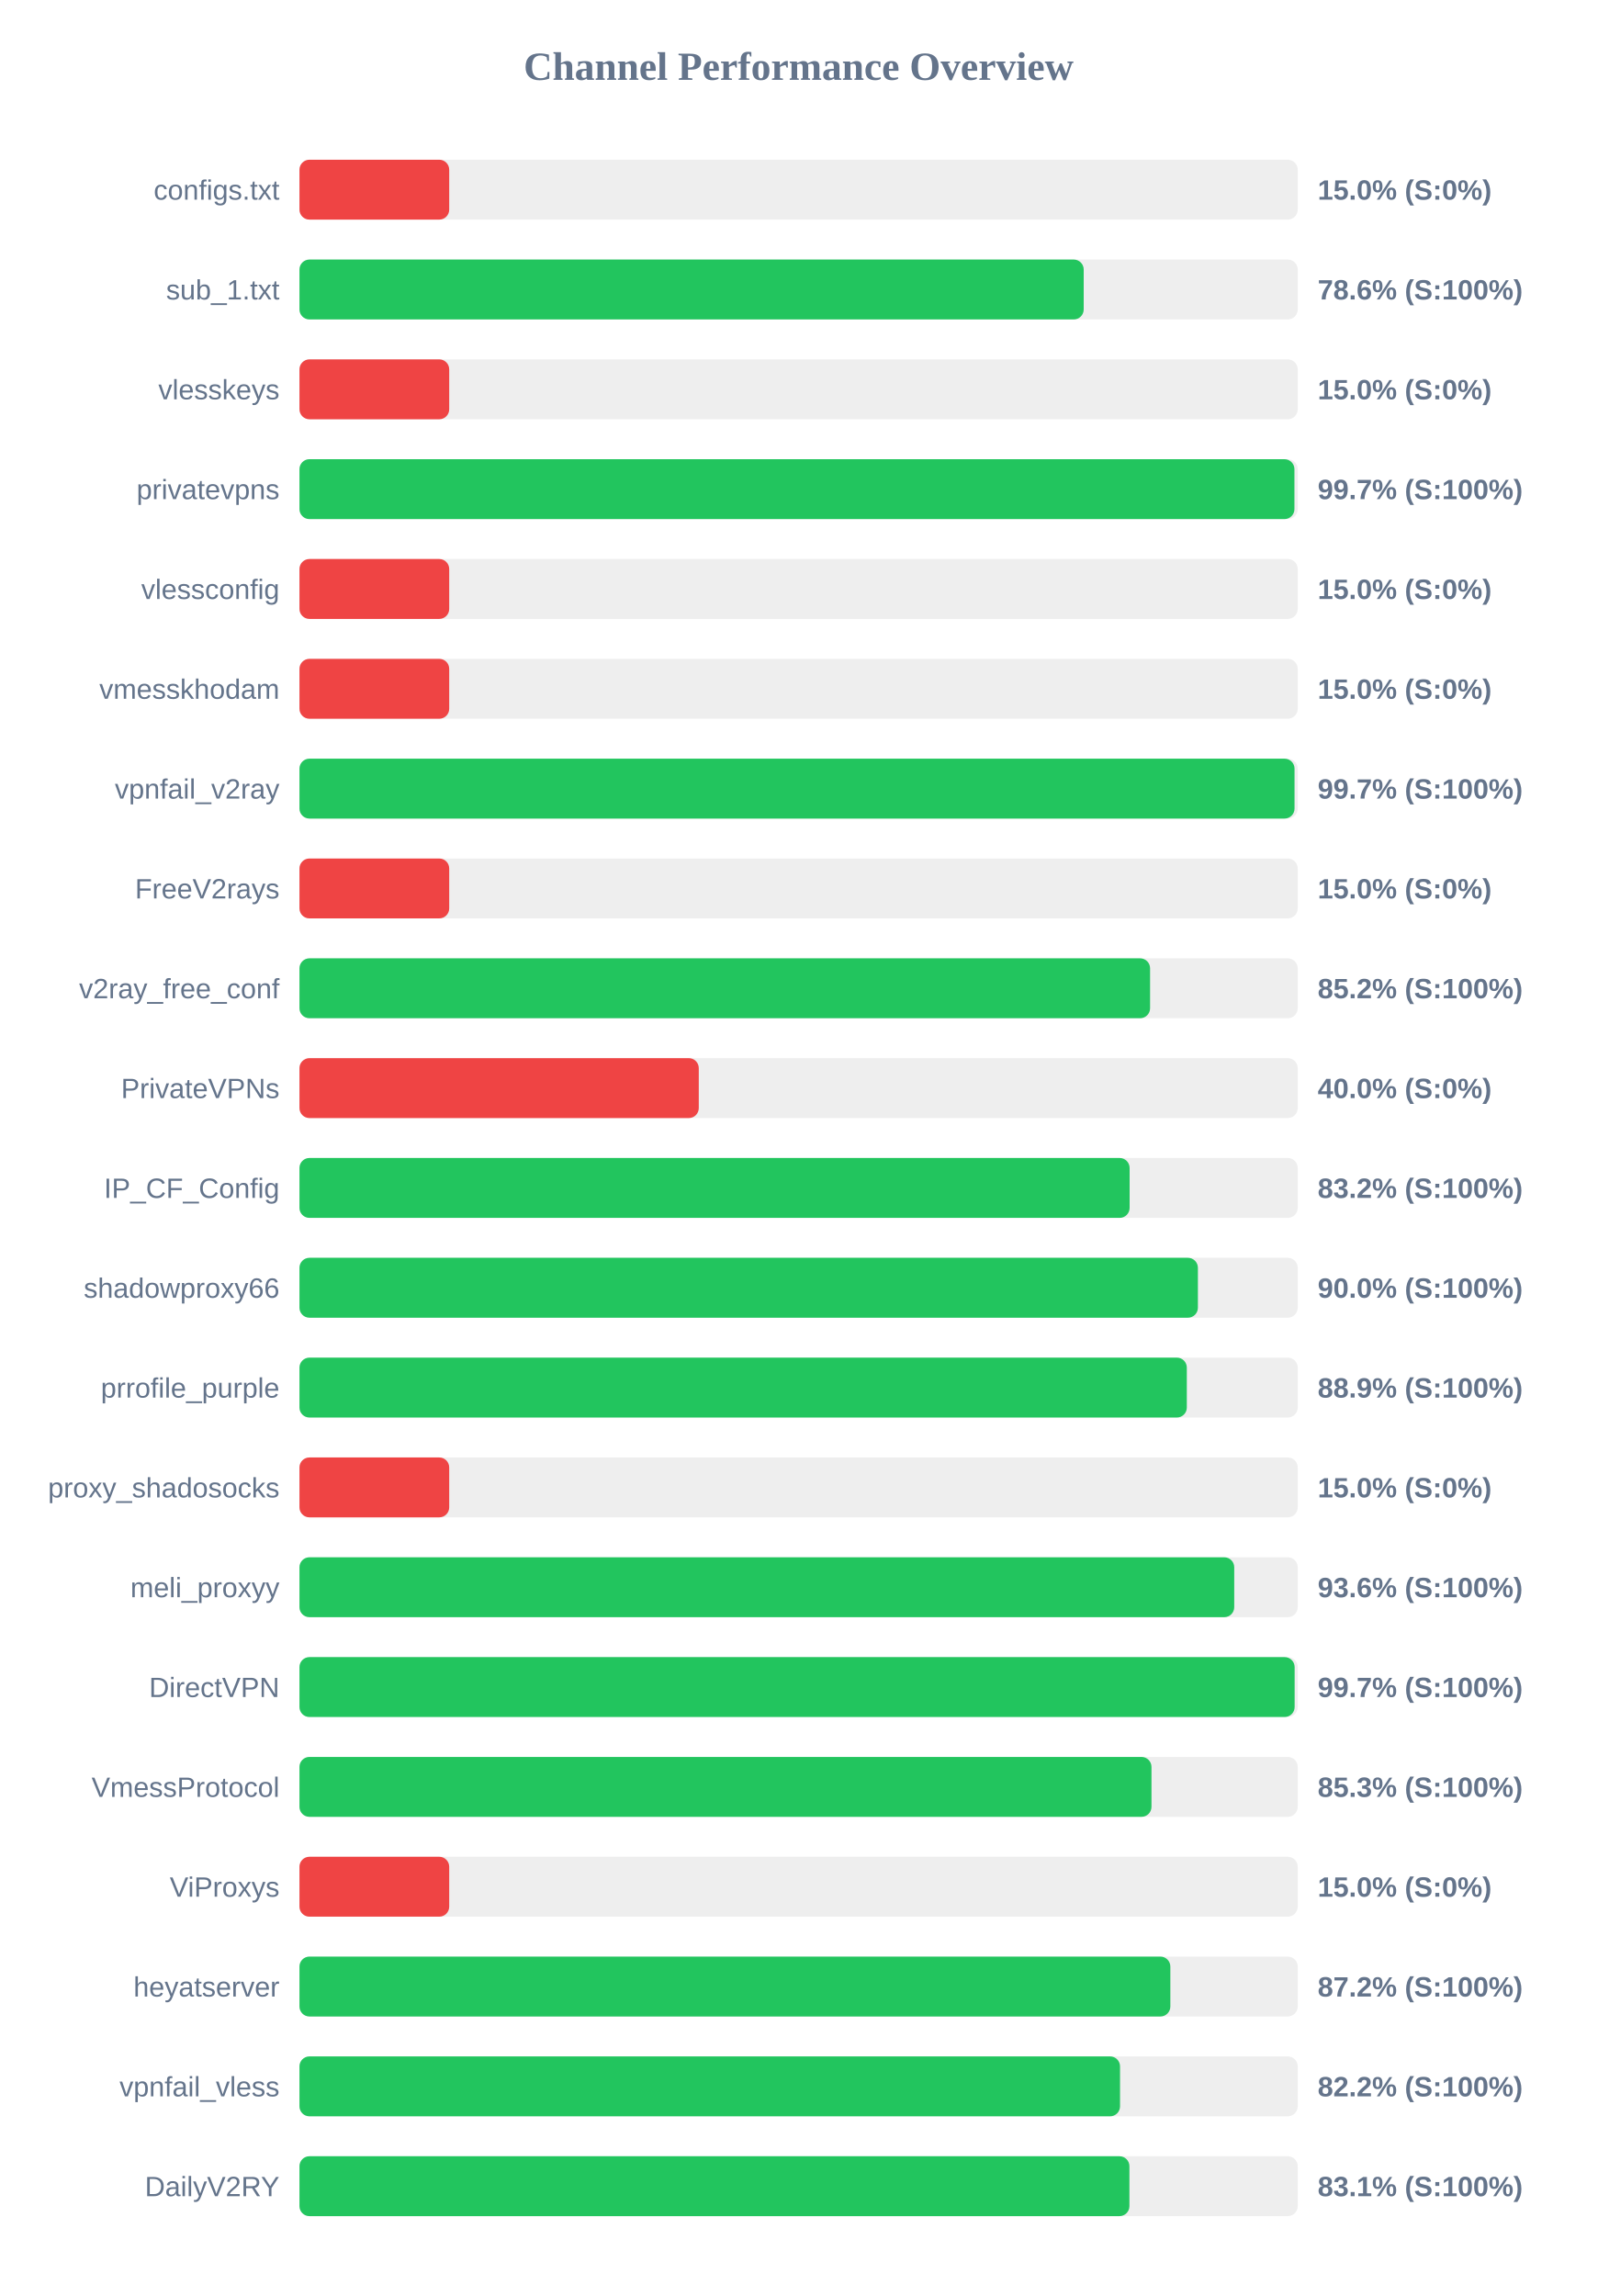
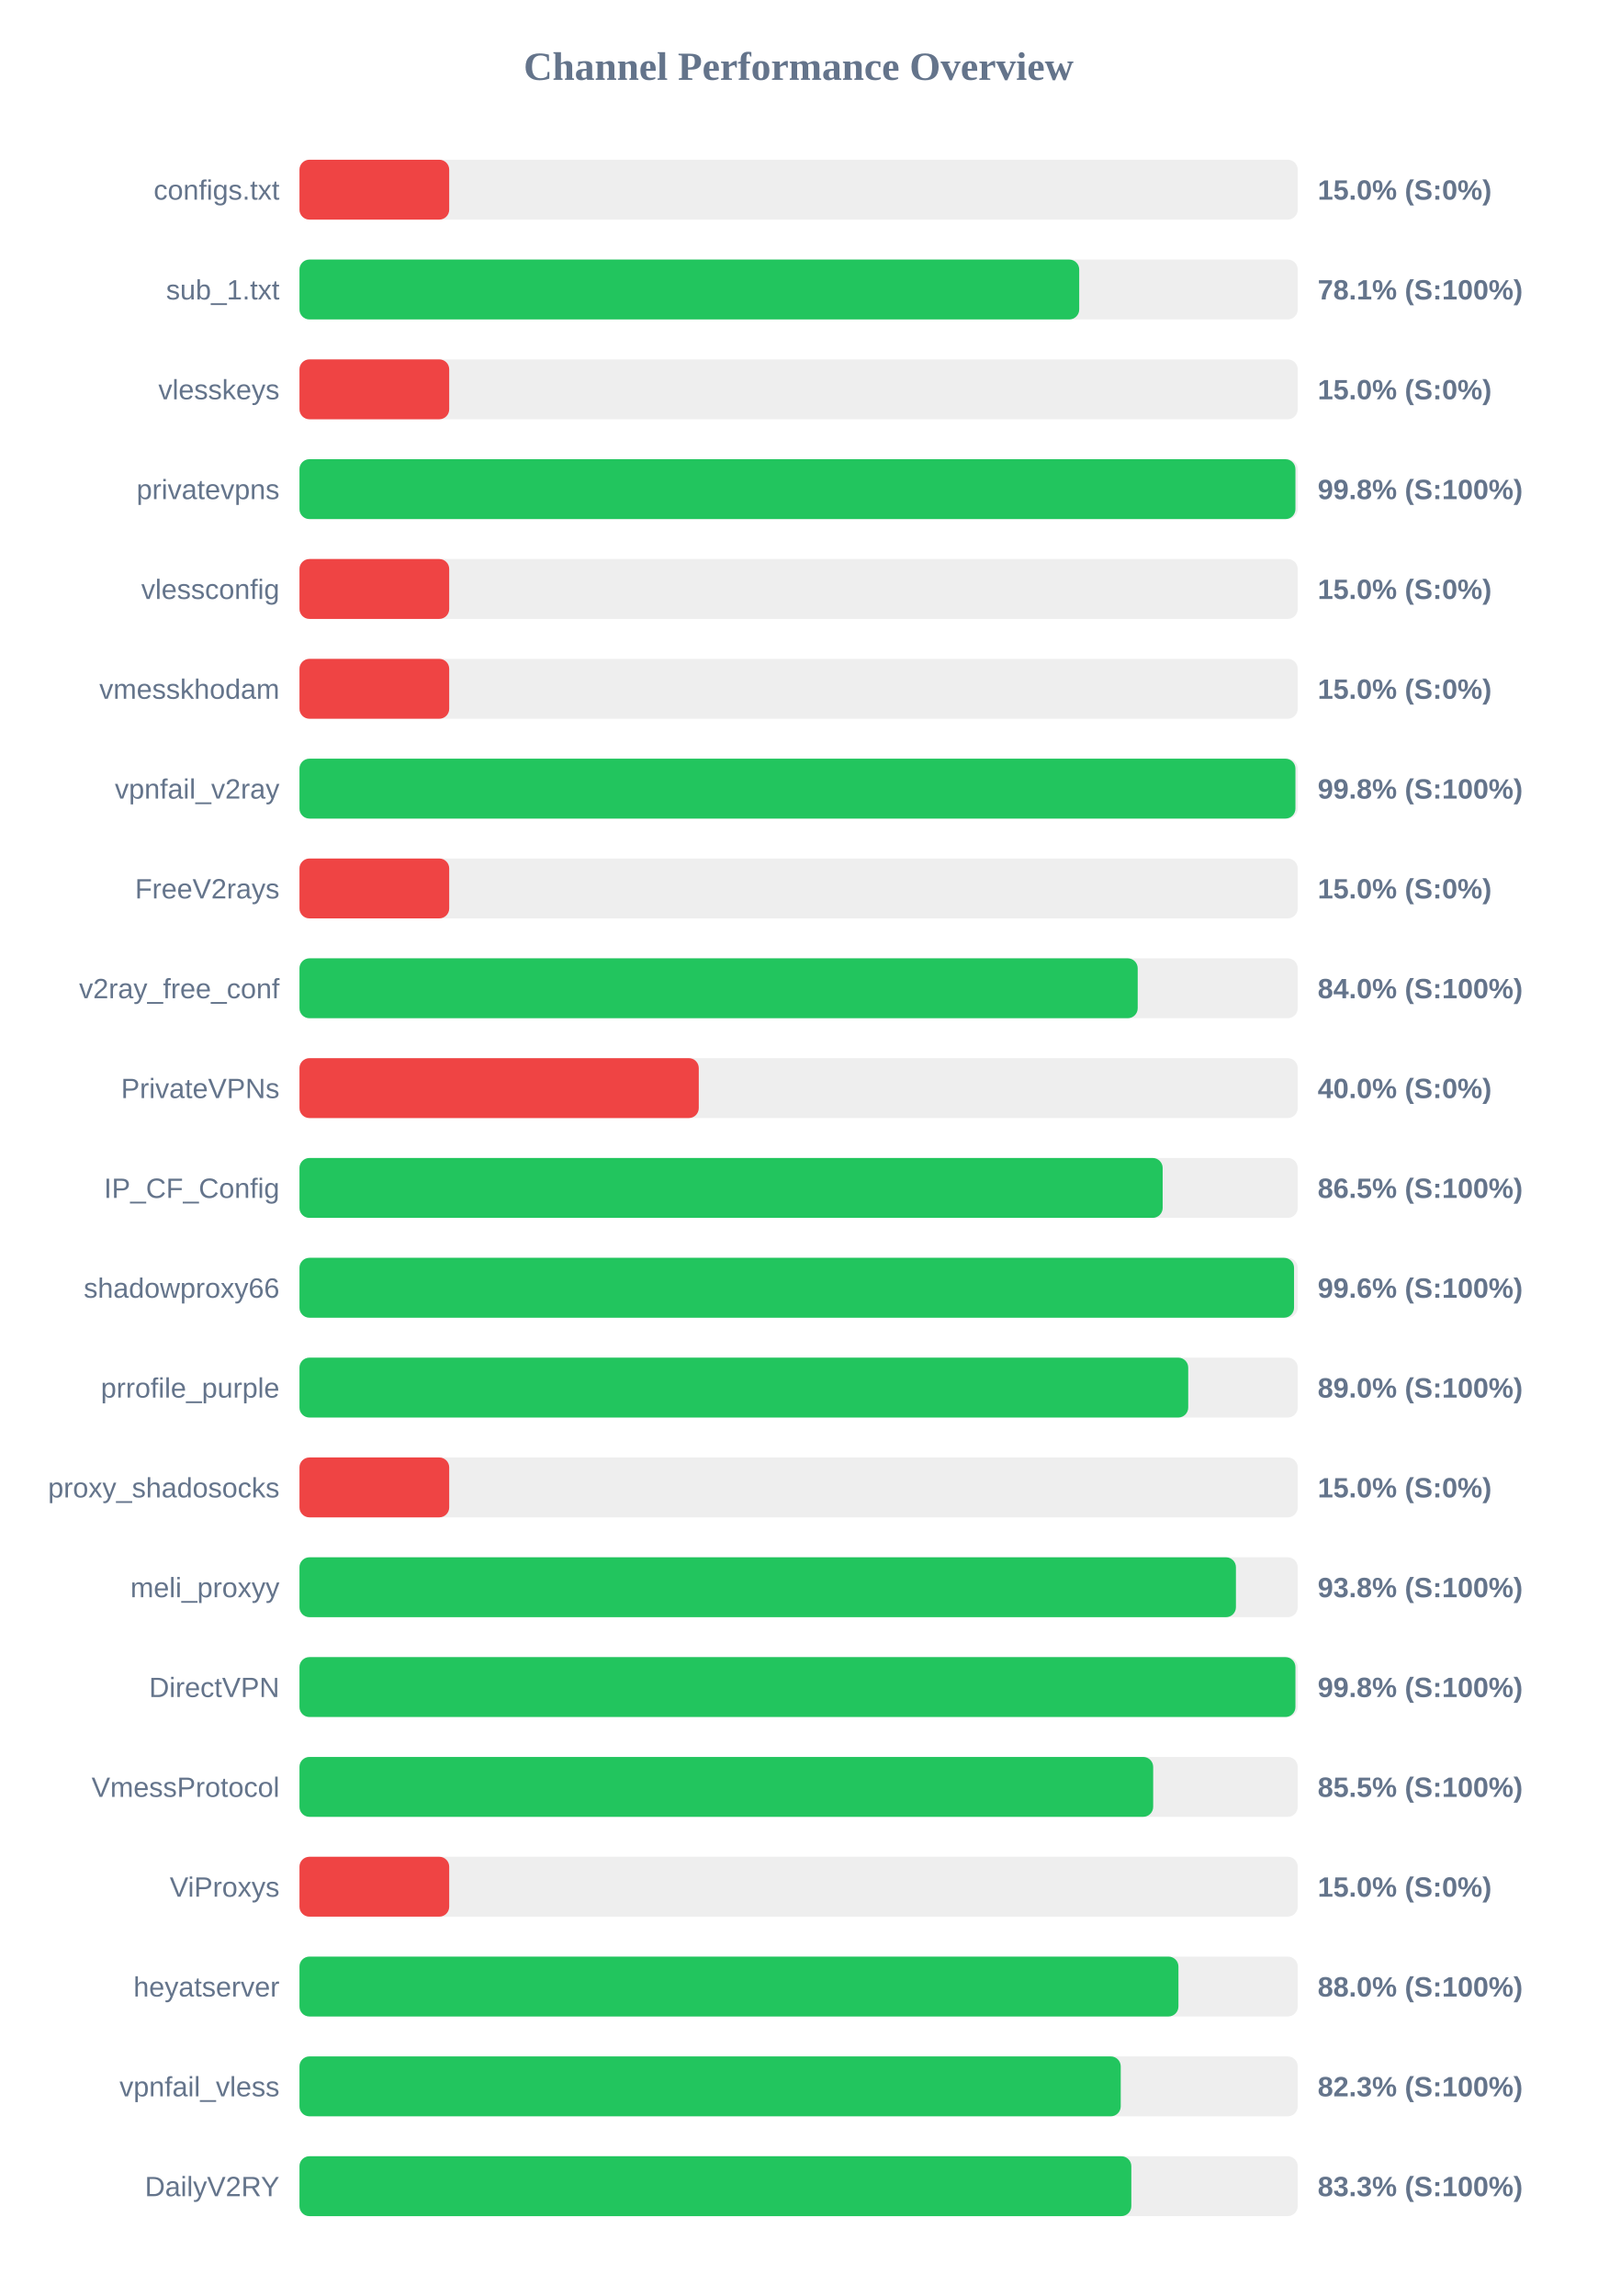
<svg xmlns="http://www.w3.org/2000/svg" width="800" height="1150" version="1.1">
  <style>
        .row { font: 14px Arial; fill: #64748b; }
        .score { font: bold 14px Arial; fill: #64748b; }
    </style>
  <text x="400" y="40" text-anchor="middle" font-size="20px" font-weight="bold" fill="#64748b">Channel Performance Overview</text>
  <rect x="150" y="80" width="500" height="30" fill="#eee" rx="5" />
  <rect x="150" y="80" width="75.0" height="30" fill="#ef4444" rx="5" />
  <text x="140" y="100" text-anchor="end" class="row">configs.txt</text>
  <text x="660" y="100" text-anchor="start" class="score">15.0% (S:0%)</text>
  <rect x="150" y="130" width="500" height="30" fill="#eee" rx="5" />
-   <rect x="150" y="130" width="392.8" height="30" fill="#22c55e" rx="5" />
+   <rect x="150" y="130" width="390.55" height="30" fill="#22c55e" rx="5" />
  <text x="140" y="150" text-anchor="end" class="row">sub_1.txt</text>
-   <text x="660" y="150" text-anchor="start" class="score">78.6% (S:100%)</text>
+   <text x="660" y="150" text-anchor="start" class="score">78.1% (S:100%)</text>
  <rect x="150" y="180" width="500" height="30" fill="#eee" rx="5" />
  <rect x="150" y="180" width="75.0" height="30" fill="#ef4444" rx="5" />
  <text x="140" y="200" text-anchor="end" class="row">vlesskeys</text>
  <text x="660" y="200" text-anchor="start" class="score">15.0% (S:0%)</text>
  <rect x="150" y="230" width="500" height="30" fill="#eee" rx="5" />
-   <rect x="150" y="230" width="498.35" height="30" fill="#22c55e" rx="5" />
+   <rect x="150" y="230" width="498.85" height="30" fill="#22c55e" rx="5" />
  <text x="140" y="250" text-anchor="end" class="row">privatevpns</text>
-   <text x="660" y="250" text-anchor="start" class="score">99.7% (S:100%)</text>
+   <text x="660" y="250" text-anchor="start" class="score">99.8% (S:100%)</text>
  <rect x="150" y="280" width="500" height="30" fill="#eee" rx="5" />
  <rect x="150" y="280" width="75.0" height="30" fill="#ef4444" rx="5" />
  <text x="140" y="300" text-anchor="end" class="row">vlessconfig</text>
  <text x="660" y="300" text-anchor="start" class="score">15.0% (S:0%)</text>
  <rect x="150" y="330" width="500" height="30" fill="#eee" rx="5" />
  <rect x="150" y="330" width="75.0" height="30" fill="#ef4444" rx="5" />
  <text x="140" y="350" text-anchor="end" class="row">vmesskhodam</text>
  <text x="660" y="350" text-anchor="start" class="score">15.0% (S:0%)</text>
  <rect x="150" y="380" width="500" height="30" fill="#eee" rx="5" />
-   <rect x="150" y="380" width="498.4" height="30" fill="#22c55e" rx="5" />
+   <rect x="150" y="380" width="498.85" height="30" fill="#22c55e" rx="5" />
  <text x="140" y="400" text-anchor="end" class="row">vpnfail_v2ray</text>
-   <text x="660" y="400" text-anchor="start" class="score">99.7% (S:100%)</text>
+   <text x="660" y="400" text-anchor="start" class="score">99.8% (S:100%)</text>
  <rect x="150" y="430" width="500" height="30" fill="#eee" rx="5" />
  <rect x="150" y="430" width="75.0" height="30" fill="#ef4444" rx="5" />
  <text x="140" y="450" text-anchor="end" class="row">FreeV2rays</text>
  <text x="660" y="450" text-anchor="start" class="score">15.0% (S:0%)</text>
  <rect x="150" y="480" width="500" height="30" fill="#eee" rx="5" />
-   <rect x="150" y="480" width="426.05" height="30" fill="#22c55e" rx="5" />
+   <rect x="150" y="480" width="419.85" height="30" fill="#22c55e" rx="5" />
  <text x="140" y="500" text-anchor="end" class="row">v2ray_free_conf</text>
-   <text x="660" y="500" text-anchor="start" class="score">85.2% (S:100%)</text>
+   <text x="660" y="500" text-anchor="start" class="score">84.0% (S:100%)</text>
  <rect x="150" y="530" width="500" height="30" fill="#eee" rx="5" />
  <rect x="150" y="530" width="200.0" height="30" fill="#ef4444" rx="5" />
  <text x="140" y="550" text-anchor="end" class="row">PrivateVPNs</text>
  <text x="660" y="550" text-anchor="start" class="score">40.0% (S:0%)</text>
  <rect x="150" y="580" width="500" height="30" fill="#eee" rx="5" />
-   <rect x="150" y="580" width="415.8" height="30" fill="#22c55e" rx="5" />
+   <rect x="150" y="580" width="432.35" height="30" fill="#22c55e" rx="5" />
  <text x="140" y="600" text-anchor="end" class="row">IP_CF_Config</text>
-   <text x="660" y="600" text-anchor="start" class="score">83.2% (S:100%)</text>
+   <text x="660" y="600" text-anchor="start" class="score">86.5% (S:100%)</text>
  <rect x="150" y="630" width="500" height="30" fill="#eee" rx="5" />
-   <rect x="150" y="630" width="450.0" height="30" fill="#22c55e" rx="5" />
+   <rect x="150" y="630" width="498.15" height="30" fill="#22c55e" rx="5" />
  <text x="140" y="650" text-anchor="end" class="row">shadowproxy66</text>
-   <text x="660" y="650" text-anchor="start" class="score">90.0% (S:100%)</text>
+   <text x="660" y="650" text-anchor="start" class="score">99.6% (S:100%)</text>
  <rect x="150" y="680" width="500" height="30" fill="#eee" rx="5" />
-   <rect x="150" y="680" width="444.45" height="30" fill="#22c55e" rx="5" />
+   <rect x="150" y="680" width="445.15" height="30" fill="#22c55e" rx="5" />
  <text x="140" y="700" text-anchor="end" class="row">prrofile_purple</text>
-   <text x="660" y="700" text-anchor="start" class="score">88.9% (S:100%)</text>
+   <text x="660" y="700" text-anchor="start" class="score">89.0% (S:100%)</text>
  <rect x="150" y="730" width="500" height="30" fill="#eee" rx="5" />
  <rect x="150" y="730" width="75.0" height="30" fill="#ef4444" rx="5" />
  <text x="140" y="750" text-anchor="end" class="row">proxy_shadosocks</text>
  <text x="660" y="750" text-anchor="start" class="score">15.0% (S:0%)</text>
  <rect x="150" y="780" width="500" height="30" fill="#eee" rx="5" />
-   <rect x="150" y="780" width="468.2" height="30" fill="#22c55e" rx="5" />
+   <rect x="150" y="780" width="469.05" height="30" fill="#22c55e" rx="5" />
  <text x="140" y="800" text-anchor="end" class="row">meli_proxyy</text>
-   <text x="660" y="800" text-anchor="start" class="score">93.6% (S:100%)</text>
+   <text x="660" y="800" text-anchor="start" class="score">93.8% (S:100%)</text>
  <rect x="150" y="830" width="500" height="30" fill="#eee" rx="5" />
-   <rect x="150" y="830" width="498.45" height="30" fill="#22c55e" rx="5" />
+   <rect x="150" y="830" width="498.85" height="30" fill="#22c55e" rx="5" />
  <text x="140" y="850" text-anchor="end" class="row">DirectVPN</text>
-   <text x="660" y="850" text-anchor="start" class="score">99.7% (S:100%)</text>
+   <text x="660" y="850" text-anchor="start" class="score">99.8% (S:100%)</text>
  <rect x="150" y="880" width="500" height="30" fill="#eee" rx="5" />
-   <rect x="150" y="880" width="426.75" height="30" fill="#22c55e" rx="5" />
+   <rect x="150" y="880" width="427.6" height="30" fill="#22c55e" rx="5" />
  <text x="140" y="900" text-anchor="end" class="row">VmessProtocol</text>
-   <text x="660" y="900" text-anchor="start" class="score">85.3% (S:100%)</text>
+   <text x="660" y="900" text-anchor="start" class="score">85.5% (S:100%)</text>
  <rect x="150" y="930" width="500" height="30" fill="#eee" rx="5" />
  <rect x="150" y="930" width="75.0" height="30" fill="#ef4444" rx="5" />
  <text x="140" y="950" text-anchor="end" class="row">ViProxys</text>
  <text x="660" y="950" text-anchor="start" class="score">15.0% (S:0%)</text>
  <rect x="150" y="980" width="500" height="30" fill="#eee" rx="5" />
-   <rect x="150" y="980" width="436.2" height="30" fill="#22c55e" rx="5" />
+   <rect x="150" y="980" width="440.25" height="30" fill="#22c55e" rx="5" />
  <text x="140" y="1000" text-anchor="end" class="row">heyatserver</text>
-   <text x="660" y="1000" text-anchor="start" class="score">87.2% (S:100%)</text>
+   <text x="660" y="1000" text-anchor="start" class="score">88.0% (S:100%)</text>
  <rect x="150" y="1030" width="500" height="30" fill="#eee" rx="5" />
-   <rect x="150" y="1030" width="411.0" height="30" fill="#22c55e" rx="5" />
+   <rect x="150" y="1030" width="411.35" height="30" fill="#22c55e" rx="5" />
  <text x="140" y="1050" text-anchor="end" class="row">vpnfail_vless</text>
-   <text x="660" y="1050" text-anchor="start" class="score">82.2% (S:100%)</text>
+   <text x="660" y="1050" text-anchor="start" class="score">82.3% (S:100%)</text>
  <rect x="150" y="1080" width="500" height="30" fill="#eee" rx="5" />
-   <rect x="150" y="1080" width="415.7" height="30" fill="#22c55e" rx="5" />
+   <rect x="150" y="1080" width="416.65" height="30" fill="#22c55e" rx="5" />
  <text x="140" y="1100" text-anchor="end" class="row">DailyV2RY</text>
-   <text x="660" y="1100" text-anchor="start" class="score">83.1% (S:100%)</text>
+   <text x="660" y="1100" text-anchor="start" class="score">83.3% (S:100%)</text>
</svg>
